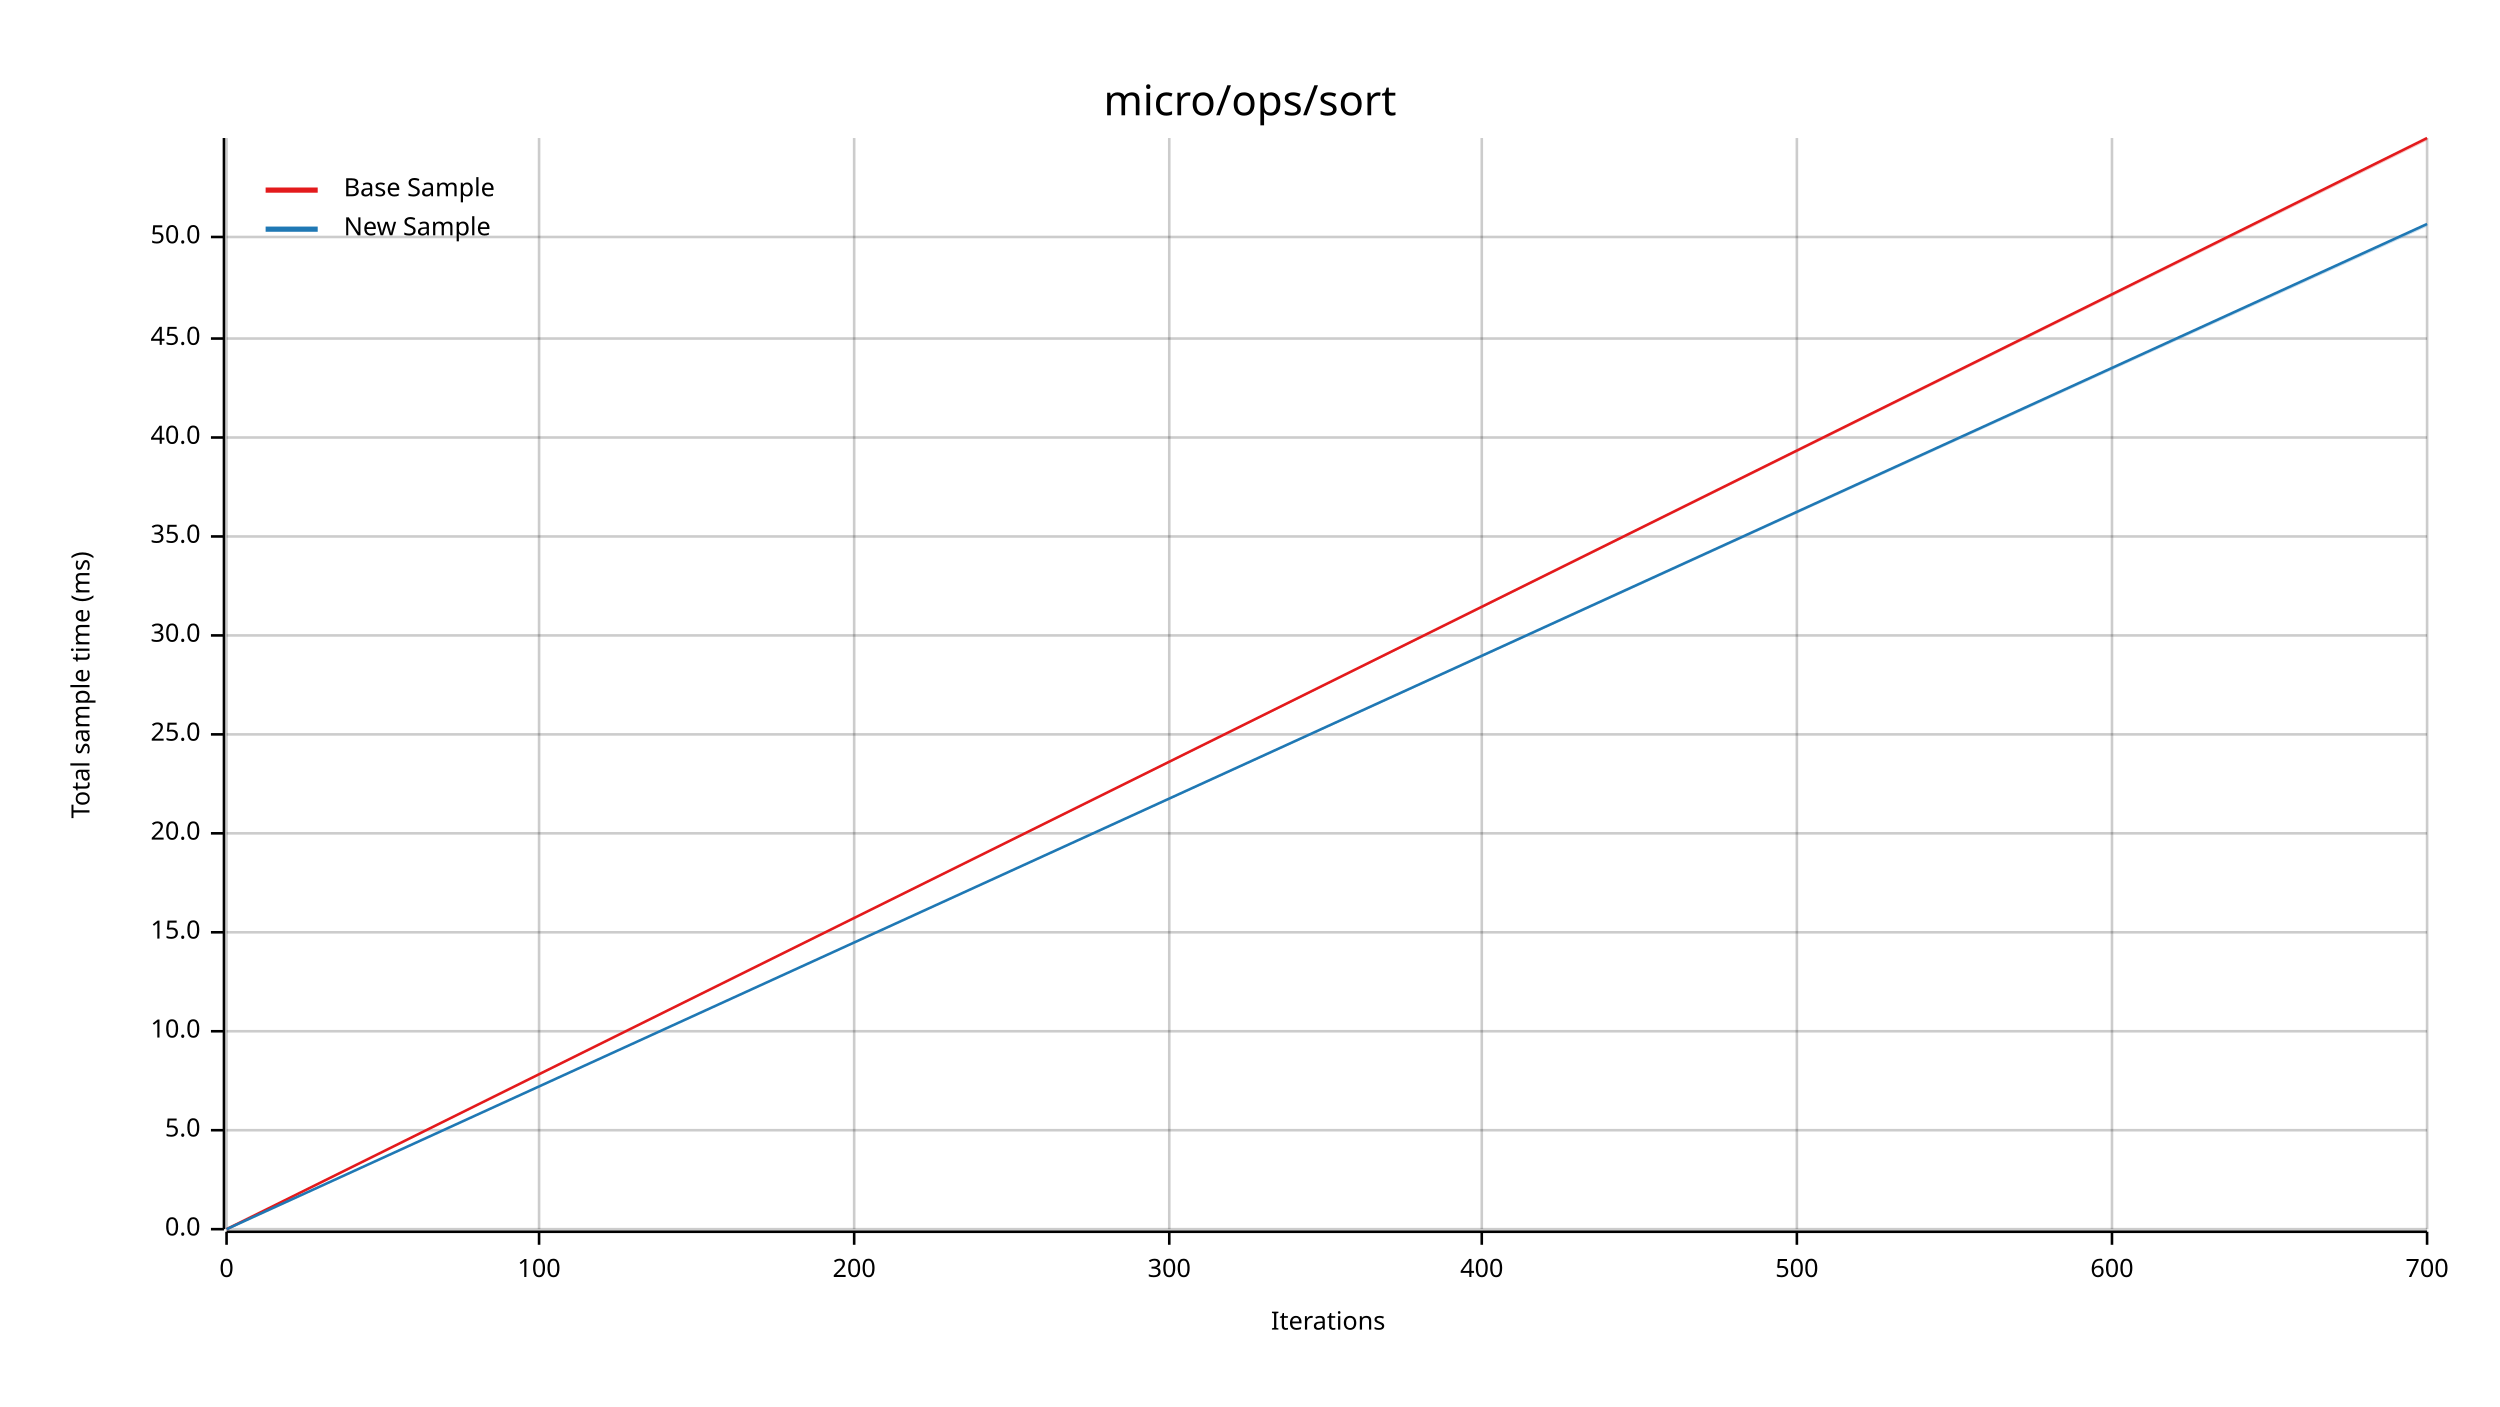
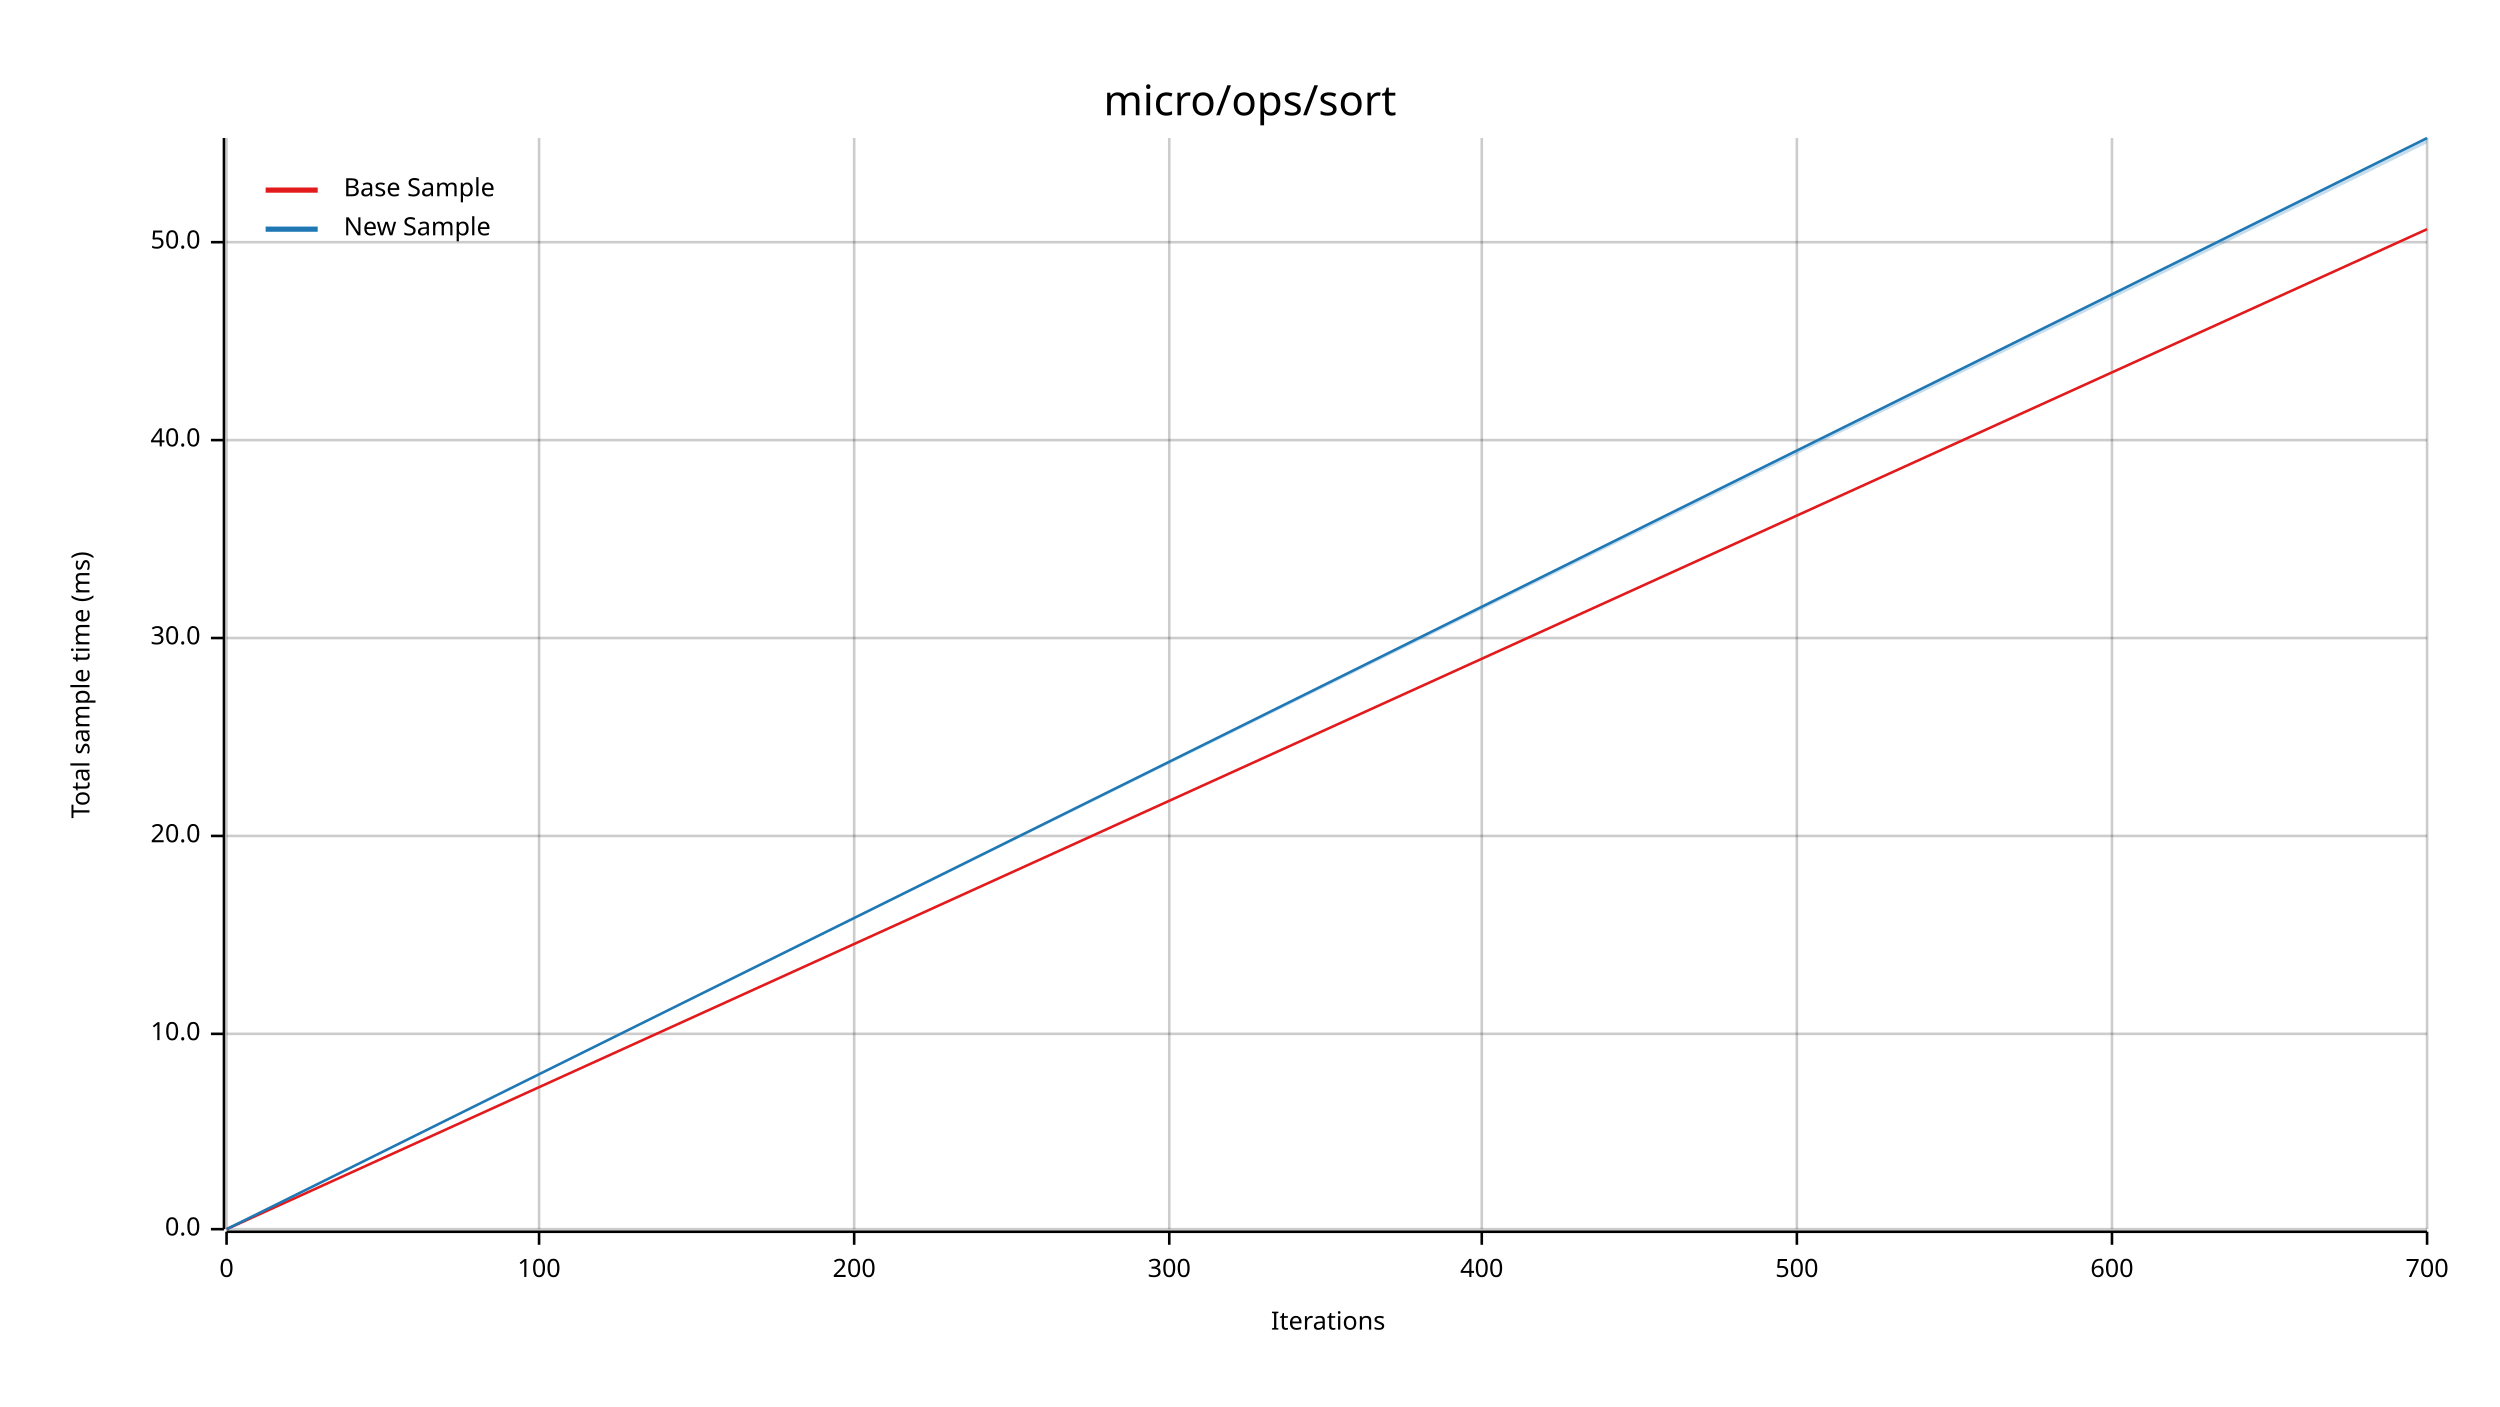
<svg xmlns="http://www.w3.org/2000/svg" width="960" height="540" viewBox="0 0 960 540">
  <text x="480" y="32" dy="0.76em" text-anchor="middle" font-family="sans-serif" font-size="16.129" opacity="1" fill="#000000">
micro/ops/sort
</text>
  <text x="27" y="263" dy="0.76em" text-anchor="middle" font-family="sans-serif" font-size="9.677" opacity="1" fill="#000000" transform="rotate(270, 27, 263)">
Total sample time (ms)
</text>
  <text x="510" y="513" dy="-0.5ex" text-anchor="middle" font-family="sans-serif" font-size="9.677" opacity="1" fill="#000000">
Iterations
</text>
  <line opacity="0.2" stroke="#000000" stroke-width="1" x1="87" y1="472" x2="87" y2="53" />
  <line opacity="0.2" stroke="#000000" stroke-width="1" x1="207" y1="472" x2="207" y2="53" />
  <line opacity="0.2" stroke="#000000" stroke-width="1" x1="328" y1="472" x2="328" y2="53" />
  <line opacity="0.2" stroke="#000000" stroke-width="1" x1="449" y1="472" x2="449" y2="53" />
  <line opacity="0.2" stroke="#000000" stroke-width="1" x1="569" y1="472" x2="569" y2="53" />
  <line opacity="0.2" stroke="#000000" stroke-width="1" x1="690" y1="472" x2="690" y2="53" />
  <line opacity="0.2" stroke="#000000" stroke-width="1" x1="811" y1="472" x2="811" y2="53" />
  <line opacity="0.2" stroke="#000000" stroke-width="1" x1="932" y1="472" x2="932" y2="53" />
  <line opacity="0.2" stroke="#000000" stroke-width="1" x1="87" y1="472" x2="932" y2="472" />
-   <line opacity="0.2" stroke="#000000" stroke-width="1" x1="87" y1="434" x2="932" y2="434" />
-   <line opacity="0.2" stroke="#000000" stroke-width="1" x1="87" y1="396" x2="932" y2="396" />
-   <line opacity="0.2" stroke="#000000" stroke-width="1" x1="87" y1="358" x2="932" y2="358" />
-   <line opacity="0.2" stroke="#000000" stroke-width="1" x1="87" y1="320" x2="932" y2="320" />
-   <line opacity="0.2" stroke="#000000" stroke-width="1" x1="87" y1="282" x2="932" y2="282" />
-   <line opacity="0.2" stroke="#000000" stroke-width="1" x1="87" y1="244" x2="932" y2="244" />
-   <line opacity="0.2" stroke="#000000" stroke-width="1" x1="87" y1="206" x2="932" y2="206" />
-   <line opacity="0.2" stroke="#000000" stroke-width="1" x1="87" y1="168" x2="932" y2="168" />
-   <line opacity="0.2" stroke="#000000" stroke-width="1" x1="87" y1="130" x2="932" y2="130" />
-   <line opacity="0.2" stroke="#000000" stroke-width="1" x1="87" y1="91" x2="932" y2="91" />
+   <line opacity="0.2" stroke="#000000" stroke-width="1" x1="87" y1="397" x2="932" y2="397" />
+   <line opacity="0.2" stroke="#000000" stroke-width="1" x1="87" y1="321" x2="932" y2="321" />
+   <line opacity="0.2" stroke="#000000" stroke-width="1" x1="87" y1="245" x2="932" y2="245" />
+   <line opacity="0.2" stroke="#000000" stroke-width="1" x1="87" y1="169" x2="932" y2="169" />
+   <line opacity="0.2" stroke="#000000" stroke-width="1" x1="87" y1="93" x2="932" y2="93" />
  <polyline fill="none" opacity="1" stroke="#000000" stroke-width="1" points="86,53 86,472 " />
  <text x="77" y="472" dy="0.5ex" text-anchor="end" font-family="sans-serif" font-size="9.677" opacity="1" fill="#000000">
0.0
</text>
  <polyline fill="none" opacity="1" stroke="#000000" stroke-width="1" points="81,472 86,472 " />
-   <text x="77" y="434" dy="0.5ex" text-anchor="end" font-family="sans-serif" font-size="9.677" opacity="1" fill="#000000">
- 5.0
- </text>
-   <polyline fill="none" opacity="1" stroke="#000000" stroke-width="1" points="81,434 86,434 " />
-   <text x="77" y="396" dy="0.5ex" text-anchor="end" font-family="sans-serif" font-size="9.677" opacity="1" fill="#000000">
+   <text x="77" y="397" dy="0.5ex" text-anchor="end" font-family="sans-serif" font-size="9.677" opacity="1" fill="#000000">
10.0
</text>
-   <polyline fill="none" opacity="1" stroke="#000000" stroke-width="1" points="81,396 86,396 " />
-   <text x="77" y="358" dy="0.5ex" text-anchor="end" font-family="sans-serif" font-size="9.677" opacity="1" fill="#000000">
- 15.0
- </text>
-   <polyline fill="none" opacity="1" stroke="#000000" stroke-width="1" points="81,358 86,358 " />
-   <text x="77" y="320" dy="0.5ex" text-anchor="end" font-family="sans-serif" font-size="9.677" opacity="1" fill="#000000">
+   <polyline fill="none" opacity="1" stroke="#000000" stroke-width="1" points="81,397 86,397 " />
+   <text x="77" y="321" dy="0.5ex" text-anchor="end" font-family="sans-serif" font-size="9.677" opacity="1" fill="#000000">
20.0
</text>
-   <polyline fill="none" opacity="1" stroke="#000000" stroke-width="1" points="81,320 86,320 " />
-   <text x="77" y="282" dy="0.5ex" text-anchor="end" font-family="sans-serif" font-size="9.677" opacity="1" fill="#000000">
- 25.0
- </text>
-   <polyline fill="none" opacity="1" stroke="#000000" stroke-width="1" points="81,282 86,282 " />
-   <text x="77" y="244" dy="0.5ex" text-anchor="end" font-family="sans-serif" font-size="9.677" opacity="1" fill="#000000">
+   <polyline fill="none" opacity="1" stroke="#000000" stroke-width="1" points="81,321 86,321 " />
+   <text x="77" y="245" dy="0.5ex" text-anchor="end" font-family="sans-serif" font-size="9.677" opacity="1" fill="#000000">
30.0
</text>
-   <polyline fill="none" opacity="1" stroke="#000000" stroke-width="1" points="81,244 86,244 " />
-   <text x="77" y="206" dy="0.5ex" text-anchor="end" font-family="sans-serif" font-size="9.677" opacity="1" fill="#000000">
- 35.0
- </text>
-   <polyline fill="none" opacity="1" stroke="#000000" stroke-width="1" points="81,206 86,206 " />
-   <text x="77" y="168" dy="0.5ex" text-anchor="end" font-family="sans-serif" font-size="9.677" opacity="1" fill="#000000">
+   <polyline fill="none" opacity="1" stroke="#000000" stroke-width="1" points="81,245 86,245 " />
+   <text x="77" y="169" dy="0.5ex" text-anchor="end" font-family="sans-serif" font-size="9.677" opacity="1" fill="#000000">
40.0
</text>
-   <polyline fill="none" opacity="1" stroke="#000000" stroke-width="1" points="81,168 86,168 " />
-   <text x="77" y="130" dy="0.5ex" text-anchor="end" font-family="sans-serif" font-size="9.677" opacity="1" fill="#000000">
- 45.0
- </text>
-   <polyline fill="none" opacity="1" stroke="#000000" stroke-width="1" points="81,130 86,130 " />
-   <text x="77" y="91" dy="0.5ex" text-anchor="end" font-family="sans-serif" font-size="9.677" opacity="1" fill="#000000">
+   <polyline fill="none" opacity="1" stroke="#000000" stroke-width="1" points="81,169 86,169 " />
+   <text x="77" y="93" dy="0.5ex" text-anchor="end" font-family="sans-serif" font-size="9.677" opacity="1" fill="#000000">
50.0
</text>
-   <polyline fill="none" opacity="1" stroke="#000000" stroke-width="1" points="81,91 86,91 " />
+   <polyline fill="none" opacity="1" stroke="#000000" stroke-width="1" points="81,93 86,93 " />
  <polyline fill="none" opacity="1" stroke="#000000" stroke-width="1" points="87,473 932,473 " />
  <text x="87" y="483" dy="0.76em" text-anchor="middle" font-family="sans-serif" font-size="9.677" opacity="1" fill="#000000">
0
</text>
  <polyline fill="none" opacity="1" stroke="#000000" stroke-width="1" points="87,473 87,478 " />
  <text x="207" y="483" dy="0.76em" text-anchor="middle" font-family="sans-serif" font-size="9.677" opacity="1" fill="#000000">
100
</text>
  <polyline fill="none" opacity="1" stroke="#000000" stroke-width="1" points="207,473 207,478 " />
  <text x="328" y="483" dy="0.76em" text-anchor="middle" font-family="sans-serif" font-size="9.677" opacity="1" fill="#000000">
200
</text>
  <polyline fill="none" opacity="1" stroke="#000000" stroke-width="1" points="328,473 328,478 " />
  <text x="449" y="483" dy="0.76em" text-anchor="middle" font-family="sans-serif" font-size="9.677" opacity="1" fill="#000000">
300
</text>
  <polyline fill="none" opacity="1" stroke="#000000" stroke-width="1" points="449,473 449,478 " />
  <text x="569" y="483" dy="0.76em" text-anchor="middle" font-family="sans-serif" font-size="9.677" opacity="1" fill="#000000">
400
</text>
  <polyline fill="none" opacity="1" stroke="#000000" stroke-width="1" points="569,473 569,478 " />
  <text x="690" y="483" dy="0.76em" text-anchor="middle" font-family="sans-serif" font-size="9.677" opacity="1" fill="#000000">
500
</text>
  <polyline fill="none" opacity="1" stroke="#000000" stroke-width="1" points="690,473 690,478 " />
  <text x="811" y="483" dy="0.76em" text-anchor="middle" font-family="sans-serif" font-size="9.677" opacity="1" fill="#000000">
600
</text>
  <polyline fill="none" opacity="1" stroke="#000000" stroke-width="1" points="811,473 811,478 " />
  <text x="932" y="483" dy="0.76em" text-anchor="middle" font-family="sans-serif" font-size="9.677" opacity="1" fill="#000000">
700
</text>
  <polyline fill="none" opacity="1" stroke="#000000" stroke-width="1" points="932,473 932,478 " />
-   <polyline fill="none" opacity="1" stroke="#E31A1C" stroke-width="1" points="87,472 932,53 " />
-   <polygon opacity="0.25" fill="#E31A1C" points="87,472 932,54 932,53 " />
-   <polyline fill="none" opacity="1" stroke="#1F78B4" stroke-width="1" points="87,472 932,86 " />
-   <polygon opacity="0.25" fill="#1F78B4" points="87,472 932,87 932,86 " />
+   <polyline fill="none" opacity="1" stroke="#E31A1C" stroke-width="1" points="87,472 932,88 " />
+   <polygon opacity="0.25" fill="#E31A1C" points="87,472 932,88 932,88 " />
+   <polyline fill="none" opacity="1" stroke="#1F78B4" stroke-width="1" points="87,472 932,53 " />
+   <polygon opacity="0.25" fill="#1F78B4" points="87,472 932,55 932,53 " />
  <text x="132" y="68" dy="0.76em" text-anchor="start" font-family="sans-serif" font-size="9.677" opacity="1" fill="#000000">
Base Sample
</text>
  <text x="132" y="83" dy="0.76em" text-anchor="start" font-family="sans-serif" font-size="9.677" opacity="1" fill="#000000">
New Sample
</text>
  <polyline fill="none" opacity="1" stroke="#E31A1C" stroke-width="2" points="102,73 122,73 " />
  <polyline fill="none" opacity="1" stroke="#1F78B4" stroke-width="2" points="102,88 122,88 " />
</svg>
